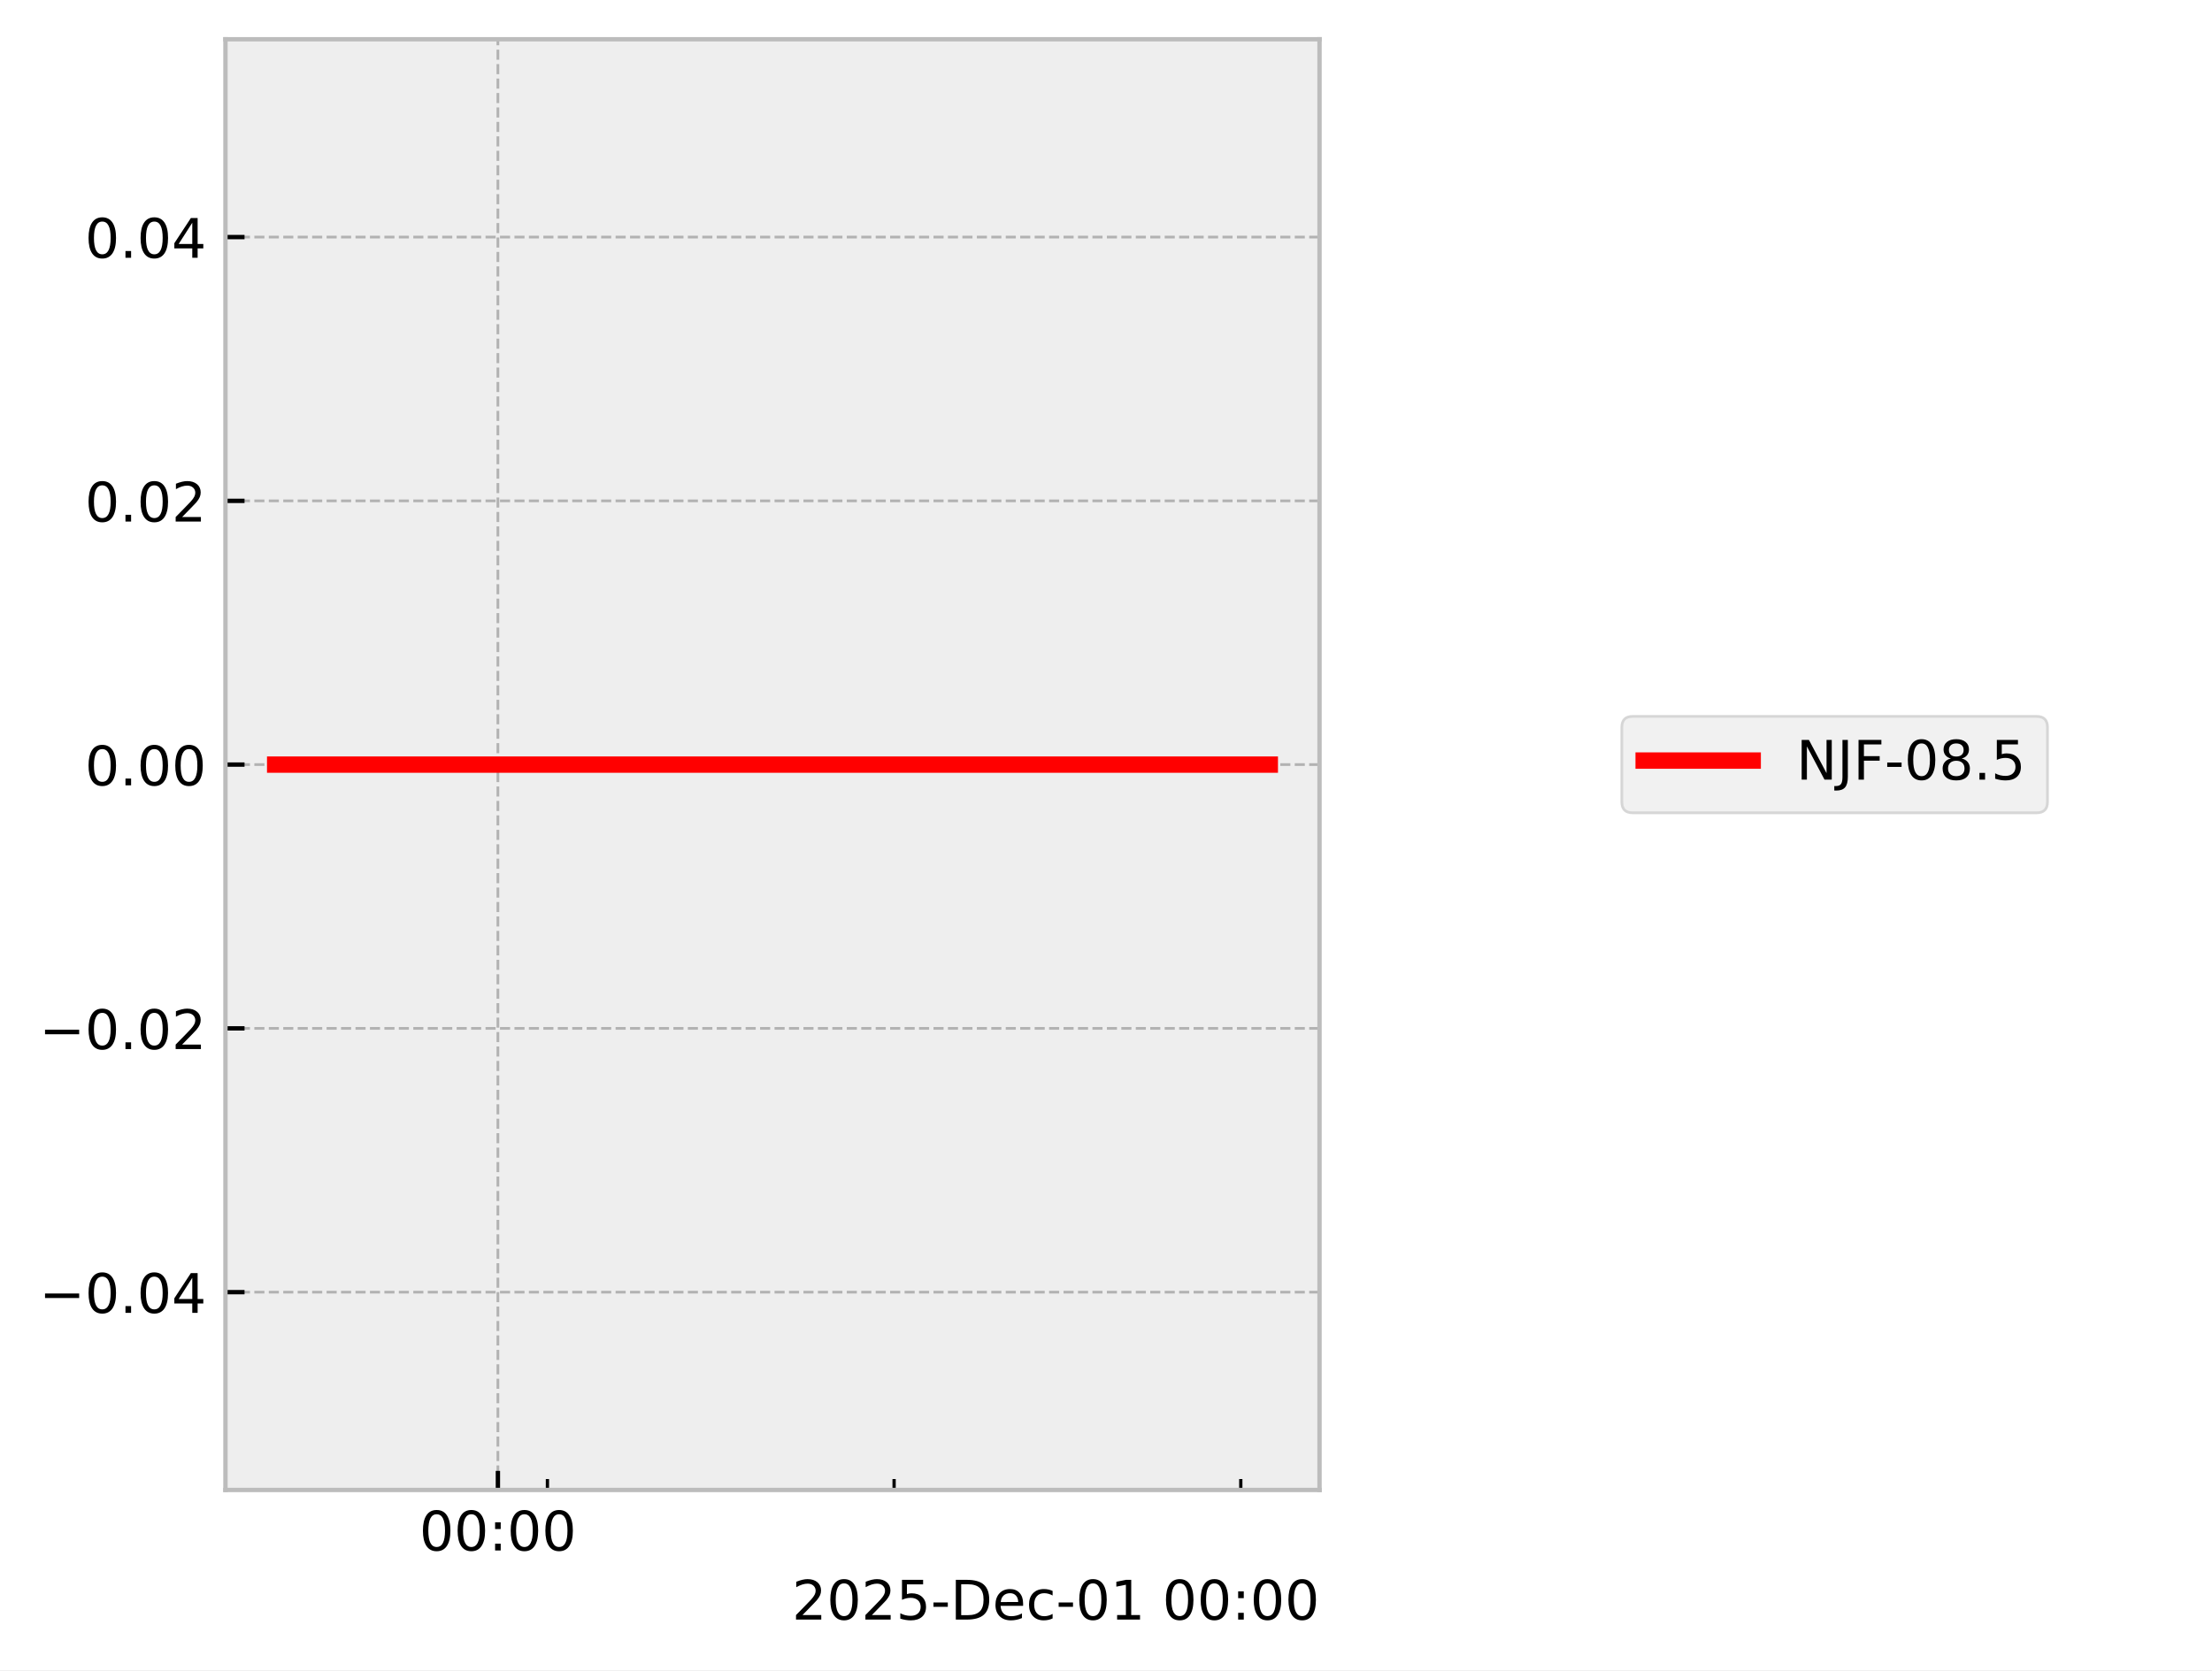
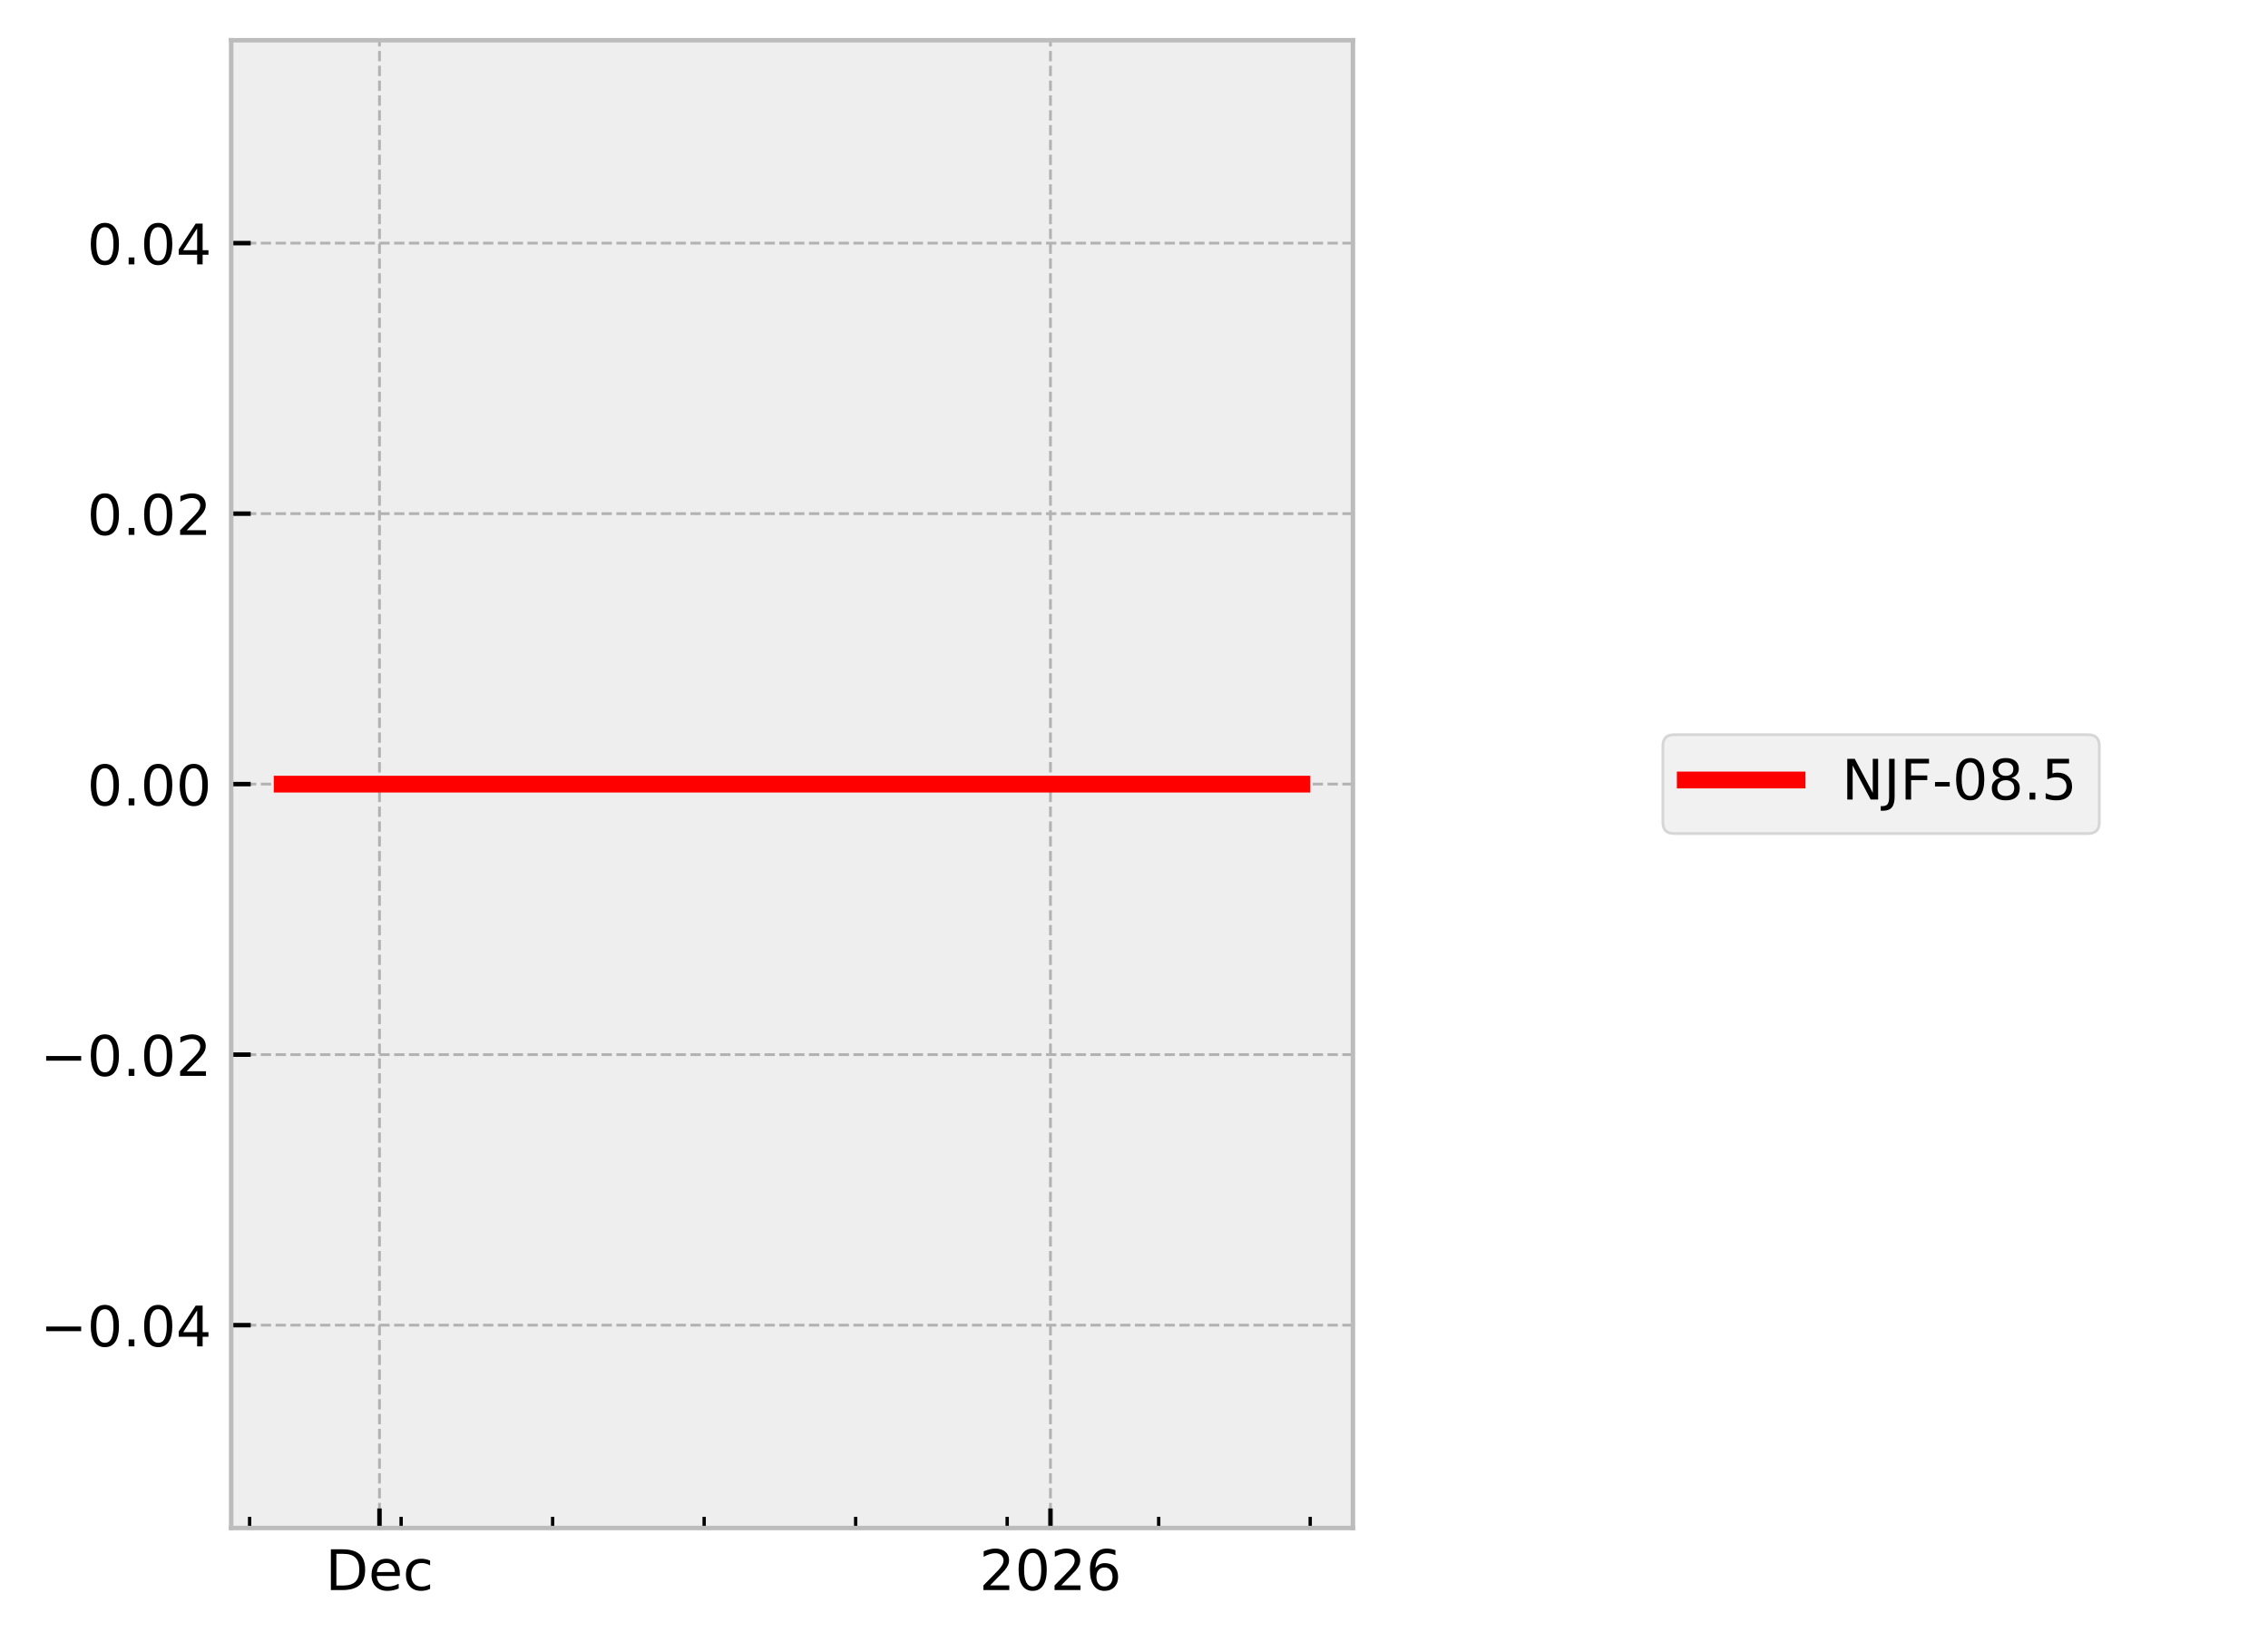
- <svg xmlns="http://www.w3.org/2000/svg" xmlns:xlink="http://www.w3.org/1999/xlink" width="405.665pt" height="306.368pt" viewBox="0 0 405.665 306.368" version="1.1">
+ <svg xmlns="http://www.w3.org/2000/svg" xmlns:xlink="http://www.w3.org/1999/xlink" width="405.665pt" height="293.69pt" viewBox="0 0 405.665 293.69" version="1.1">
  <defs>
    <style type="text/css">*{stroke-linejoin: round; stroke-linecap: butt}</style>
  </defs>
  <g id="figure_1">
    <g id="patch_1">
-       <path d="M 0 306.368  L 405.665 306.368  L 405.665 0  L 0 0  z " style="fill: #ffffff" />
+       <path d="M 0 293.69  L 405.665 293.69  L 405.665 0  L 0 0  z " style="fill: #ffffff" />
    </g>
    <g id="axes_1">
      <g id="patch_2">
        <path d="M 41.345 273.312  L 241.991 273.312  L 241.991 7.2  L 41.345 7.2  z " style="fill: #eeeeee" />
      </g>
      <g id="matplotlib.axis_1">
        <g id="xtick_1">
          <g id="line2d_1">
-             <path d="M 91.311 273.312  L 91.311 7.2  " clip-path="url(#pdcbf0b57bd)" style="fill: none; stroke-dasharray: 1.85,0.8; stroke-dashoffset: 0; stroke: #b2b2b2; stroke-width: 0.5" />
+             <path d="M 67.876 273.312  L 67.876 7.2  " clip-path="url(#pc4076376de)" style="fill: none; stroke-dasharray: 1.85,0.8; stroke-dashoffset: 0; stroke: #b2b2b2; stroke-width: 0.5" />
          </g>
          <g id="line2d_2">
            <defs>
-               <path id="ma3d6d8d6d4" d="M 0 0  L 0 -3.5  " style="stroke: #000000; stroke-width: 0.8" />
-             </defs>
-             <g>
-               <use xlink:href="#ma3d6d8d6d4" x="91.311" y="273.312" style="stroke: #000000; stroke-width: 0.8" />
+               <path id="m7743ee5027" d="M 0 0  L 0 -3.5  " style="stroke: #000000; stroke-width: 0.8" />
+             </defs>
+             <g>
+               <use xlink:href="#m7743ee5027" x="67.876" y="273.312" style="stroke: #000000; stroke-width: 0.8" />
            </g>
          </g>
          <g id="text_1">
-             <g transform="translate(76.90176 284.4104) scale(0.1 -0.1)">
+             <g transform="translate(58.20015 284.4104) scale(0.1 -0.1)">
              <defs>
-                 <path id="DejaVuSans-30" d="M 2034 4250  Q 1547 4250 1301 3770  Q 1056 3291 1056 2328  Q 1056 1369 1301 889  Q 1547 409 2034 409  Q 2525 409 2770 889  Q 3016 1369 3016 2328  Q 3016 3291 2770 3770  Q 2525 4250 2034 4250  z M 2034 4750  Q 2819 4750 3233 4129  Q 3647 3509 3647 2328  Q 3647 1150 3233 529  Q 2819 -91 2034 -91  Q 1250 -91 836 529  Q 422 1150 422 2328  Q 422 3509 836 4129  Q 1250 4750 2034 4750  z " transform="scale(0.015625)" />
-                 <path id="DejaVuSans-3a" d="M 750 794  L 1409 794  L 1409 0  L 750 0  L 750 794  z M 750 3309  L 1409 3309  L 1409 2516  L 750 2516  L 750 3309  z " transform="scale(0.015625)" />
+                 <path id="DejaVuSans-44" d="M 1259 4147  L 1259 519  L 2022 519  Q 2988 519 3436 956  Q 3884 1394 3884 2338  Q 3884 3275 3436 3711  Q 2988 4147 2022 4147  L 1259 4147  z M 628 4666  L 1925 4666  Q 3281 4666 3915 4102  Q 4550 3538 4550 2338  Q 4550 1131 3912 565  Q 3275 0 1925 0  L 628 0  L 628 4666  z " transform="scale(0.015625)" />
+                 <path id="DejaVuSans-65" d="M 3597 1894  L 3597 1613  L 953 1613  Q 991 1019 1311 708  Q 1631 397 2203 397  Q 2534 397 2845 478  Q 3156 559 3463 722  L 3463 178  Q 3153 47 2828 -22  Q 2503 -91 2169 -91  Q 1331 -91 842 396  Q 353 884 353 1716  Q 353 2575 817 3079  Q 1281 3584 2069 3584  Q 2775 3584 3186 3129  Q 3597 2675 3597 1894  z M 3022 2063  Q 3016 2534 2758 2815  Q 2500 3097 2075 3097  Q 1594 3097 1305 2825  Q 1016 2553 972 2059  L 3022 2063  z " transform="scale(0.015625)" />
+                 <path id="DejaVuSans-63" d="M 3122 3366  L 3122 2828  Q 2878 2963 2633 3030  Q 2388 3097 2138 3097  Q 1578 3097 1268 2742  Q 959 2388 959 1747  Q 959 1106 1268 751  Q 1578 397 2138 397  Q 2388 397 2633 464  Q 2878 531 3122 666  L 3122 134  Q 2881 22 2623 -34  Q 2366 -91 2075 -91  Q 1284 -91 818 406  Q 353 903 353 1747  Q 353 2603 823 3093  Q 1294 3584 2113 3584  Q 2378 3584 2631 3529  Q 2884 3475 3122 3366  z " transform="scale(0.015625)" />
              </defs>
-               <use xlink:href="#DejaVuSans-30" />
-               <use xlink:href="#DejaVuSans-30" transform="translate(63.62305 0)" />
-               <use xlink:href="#DejaVuSans-3a" transform="translate(127.2461 0)" />
-               <use xlink:href="#DejaVuSans-30" transform="translate(160.9375 0)" />
-               <use xlink:href="#DejaVuSans-30" transform="translate(224.5605 0)" />
+               <use xlink:href="#DejaVuSans-44" />
+               <use xlink:href="#DejaVuSans-65" transform="translate(77.00195 0)" />
+               <use xlink:href="#DejaVuSans-63" transform="translate(138.5254 0)" />
            </g>
          </g>
        </g>
        <g id="xtick_2">
          <g id="line2d_3">
-             <defs>
-               <path id="me4b1ac4a96" d="M 0 0  L 0 -2  " style="stroke: #000000; stroke-width: 0.6" />
-             </defs>
-             <g>
-               <use xlink:href="#me4b1ac4a96" x="100.394" y="273.312" style="stroke: #000000; stroke-width: 0.6" />
+             <path d="M 187.891 273.312  L 187.891 7.2  " clip-path="url(#pc4076376de)" style="fill: none; stroke-dasharray: 1.85,0.8; stroke-dashoffset: 0; stroke: #b2b2b2; stroke-width: 0.5" />
+           </g>
+           <g id="line2d_4">
+             <g>
+               <use xlink:href="#m7743ee5027" x="187.891" y="273.312" style="stroke: #000000; stroke-width: 0.8" />
+             </g>
+           </g>
+           <g id="text_2">
+             <g transform="translate(175.1658 284.4104) scale(0.1 -0.1)">
+               <defs>
+                 <path id="DejaVuSans-32" d="M 1228 531  L 3431 531  L 3431 0  L 469 0  L 469 531  Q 828 903 1448 1529  Q 2069 2156 2228 2338  Q 2531 2678 2651 2914  Q 2772 3150 2772 3378  Q 2772 3750 2511 3984  Q 2250 4219 1831 4219  Q 1534 4219 1204 4116  Q 875 4013 500 3803  L 500 4441  Q 881 4594 1212 4672  Q 1544 4750 1819 4750  Q 2544 4750 2975 4387  Q 3406 4025 3406 3419  Q 3406 3131 3298 2873  Q 3191 2616 2906 2266  Q 2828 2175 2409 1742  Q 1991 1309 1228 531  z " transform="scale(0.015625)" />
+                 <path id="DejaVuSans-30" d="M 2034 4250  Q 1547 4250 1301 3770  Q 1056 3291 1056 2328  Q 1056 1369 1301 889  Q 1547 409 2034 409  Q 2525 409 2770 889  Q 3016 1369 3016 2328  Q 3016 3291 2770 3770  Q 2525 4250 2034 4250  z M 2034 4750  Q 2819 4750 3233 4129  Q 3647 3509 3647 2328  Q 3647 1150 3233 529  Q 2819 -91 2034 -91  Q 1250 -91 836 529  Q 422 1150 422 2328  Q 422 3509 836 4129  Q 1250 4750 2034 4750  z " transform="scale(0.015625)" />
+                 <path id="DejaVuSans-36" d="M 2113 2584  Q 1688 2584 1439 2293  Q 1191 2003 1191 1497  Q 1191 994 1439 701  Q 1688 409 2113 409  Q 2538 409 2786 701  Q 3034 994 3034 1497  Q 3034 2003 2786 2293  Q 2538 2584 2113 2584  z M 3366 4563  L 3366 3988  Q 3128 4100 2886 4159  Q 2644 4219 2406 4219  Q 1781 4219 1451 3797  Q 1122 3375 1075 2522  Q 1259 2794 1537 2939  Q 1816 3084 2150 3084  Q 2853 3084 3261 2657  Q 3669 2231 3669 1497  Q 3669 778 3244 343  Q 2819 -91 2113 -91  Q 1303 -91 875 529  Q 447 1150 447 2328  Q 447 3434 972 4092  Q 1497 4750 2381 4750  Q 2619 4750 2861 4703  Q 3103 4656 3366 4563  z " transform="scale(0.015625)" />
+               </defs>
+               <use xlink:href="#DejaVuSans-32" />
+               <use xlink:href="#DejaVuSans-30" transform="translate(63.62305 0)" />
+               <use xlink:href="#DejaVuSans-32" transform="translate(127.2461 0)" />
+               <use xlink:href="#DejaVuSans-36" transform="translate(190.8691 0)" />
            </g>
          </g>
        </g>
        <g id="xtick_3">
-           <g id="line2d_4">
-             <g>
-               <use xlink:href="#me4b1ac4a96" x="163.972" y="273.312" style="stroke: #000000; stroke-width: 0.6" />
+           <g id="line2d_5">
+             <defs>
+               <path id="m691058ab23" d="M 0 0  L 0 -2  " style="stroke: #000000; stroke-width: 0.6" />
+             </defs>
+             <g>
+               <use xlink:href="#m691058ab23" x="44.647" y="273.312" style="stroke: #000000; stroke-width: 0.6" />
            </g>
          </g>
        </g>
        <g id="xtick_4">
-           <g id="line2d_5">
-             <g>
-               <use xlink:href="#me4b1ac4a96" x="227.55" y="273.312" style="stroke: #000000; stroke-width: 0.6" />
-             </g>
-           </g>
-         </g>
-         <g id="text_2">
-           <g transform="translate(145.2522 297.0886) scale(0.1 -0.1)">
-             <defs>
-               <path id="DejaVuSans-32" d="M 1228 531  L 3431 531  L 3431 0  L 469 0  L 469 531  Q 828 903 1448 1529  Q 2069 2156 2228 2338  Q 2531 2678 2651 2914  Q 2772 3150 2772 3378  Q 2772 3750 2511 3984  Q 2250 4219 1831 4219  Q 1534 4219 1204 4116  Q 875 4013 500 3803  L 500 4441  Q 881 4594 1212 4672  Q 1544 4750 1819 4750  Q 2544 4750 2975 4387  Q 3406 4025 3406 3419  Q 3406 3131 3298 2873  Q 3191 2616 2906 2266  Q 2828 2175 2409 1742  Q 1991 1309 1228 531  z " transform="scale(0.015625)" />
-               <path id="DejaVuSans-35" d="M 691 4666  L 3169 4666  L 3169 4134  L 1269 4134  L 1269 2991  Q 1406 3038 1543 3061  Q 1681 3084 1819 3084  Q 2600 3084 3056 2656  Q 3513 2228 3513 1497  Q 3513 744 3044 326  Q 2575 -91 1722 -91  Q 1428 -91 1123 -41  Q 819 9 494 109  L 494 744  Q 775 591 1075 516  Q 1375 441 1709 441  Q 2250 441 2565 725  Q 2881 1009 2881 1497  Q 2881 1984 2565 2268  Q 2250 2553 1709 2553  Q 1456 2553 1204 2497  Q 953 2441 691 2322  L 691 4666  z " transform="scale(0.015625)" />
-               <path id="DejaVuSans-2d" d="M 313 2009  L 1997 2009  L 1997 1497  L 313 1497  L 313 2009  z " transform="scale(0.015625)" />
-               <path id="DejaVuSans-44" d="M 1259 4147  L 1259 519  L 2022 519  Q 2988 519 3436 956  Q 3884 1394 3884 2338  Q 3884 3275 3436 3711  Q 2988 4147 2022 4147  L 1259 4147  z M 628 4666  L 1925 4666  Q 3281 4666 3915 4102  Q 4550 3538 4550 2338  Q 4550 1131 3912 565  Q 3275 0 1925 0  L 628 0  L 628 4666  z " transform="scale(0.015625)" />
-               <path id="DejaVuSans-65" d="M 3597 1894  L 3597 1613  L 953 1613  Q 991 1019 1311 708  Q 1631 397 2203 397  Q 2534 397 2845 478  Q 3156 559 3463 722  L 3463 178  Q 3153 47 2828 -22  Q 2503 -91 2169 -91  Q 1331 -91 842 396  Q 353 884 353 1716  Q 353 2575 817 3079  Q 1281 3584 2069 3584  Q 2775 3584 3186 3129  Q 3597 2675 3597 1894  z M 3022 2063  Q 3016 2534 2758 2815  Q 2500 3097 2075 3097  Q 1594 3097 1305 2825  Q 1016 2553 972 2059  L 3022 2063  z " transform="scale(0.015625)" />
-               <path id="DejaVuSans-63" d="M 3122 3366  L 3122 2828  Q 2878 2963 2633 3030  Q 2388 3097 2138 3097  Q 1578 3097 1268 2742  Q 959 2388 959 1747  Q 959 1106 1268 751  Q 1578 397 2138 397  Q 2388 397 2633 464  Q 2878 531 3122 666  L 3122 134  Q 2881 22 2623 -34  Q 2366 -91 2075 -91  Q 1284 -91 818 406  Q 353 903 353 1747  Q 353 2603 823 3093  Q 1294 3584 2113 3584  Q 2378 3584 2631 3529  Q 2884 3475 3122 3366  z " transform="scale(0.015625)" />
-               <path id="DejaVuSans-31" d="M 794 531  L 1825 531  L 1825 4091  L 703 3866  L 703 4441  L 1819 4666  L 2450 4666  L 2450 531  L 3481 531  L 3481 0  L 794 0  L 794 531  z " transform="scale(0.015625)" />
-               <path id="DejaVuSans-20" transform="scale(0.015625)" />
-             </defs>
-             <use xlink:href="#DejaVuSans-32" />
-             <use xlink:href="#DejaVuSans-30" transform="translate(63.62305 0)" />
-             <use xlink:href="#DejaVuSans-32" transform="translate(127.2461 0)" />
-             <use xlink:href="#DejaVuSans-35" transform="translate(190.8691 0)" />
-             <use xlink:href="#DejaVuSans-2d" transform="translate(254.4922 0)" />
-             <use xlink:href="#DejaVuSans-44" transform="translate(290.5762 0)" />
-             <use xlink:href="#DejaVuSans-65" transform="translate(367.5781 0)" />
-             <use xlink:href="#DejaVuSans-63" transform="translate(429.1016 0)" />
-             <use xlink:href="#DejaVuSans-2d" transform="translate(484.082 0)" />
-             <use xlink:href="#DejaVuSans-30" transform="translate(520.166 0)" />
-             <use xlink:href="#DejaVuSans-31" transform="translate(583.7891 0)" />
-             <use xlink:href="#DejaVuSans-20" transform="translate(647.4121 0)" />
-             <use xlink:href="#DejaVuSans-30" transform="translate(679.1992 0)" />
-             <use xlink:href="#DejaVuSans-30" transform="translate(742.8223 0)" />
-             <use xlink:href="#DejaVuSans-3a" transform="translate(806.4453 0)" />
-             <use xlink:href="#DejaVuSans-30" transform="translate(840.1367 0)" />
-             <use xlink:href="#DejaVuSans-30" transform="translate(903.7598 0)" />
+           <g id="line2d_6">
+             <g>
+               <use xlink:href="#m691058ab23" x="71.747" y="273.312" style="stroke: #000000; stroke-width: 0.6" />
+             </g>
+           </g>
+         </g>
+         <g id="xtick_5">
+           <g id="line2d_7">
+             <g>
+               <use xlink:href="#m691058ab23" x="98.848" y="273.312" style="stroke: #000000; stroke-width: 0.6" />
+             </g>
+           </g>
+         </g>
+         <g id="xtick_6">
+           <g id="line2d_8">
+             <g>
+               <use xlink:href="#m691058ab23" x="125.948" y="273.312" style="stroke: #000000; stroke-width: 0.6" />
+             </g>
+           </g>
+         </g>
+         <g id="xtick_7">
+           <g id="line2d_9">
+             <g>
+               <use xlink:href="#m691058ab23" x="153.048" y="273.312" style="stroke: #000000; stroke-width: 0.6" />
+             </g>
+           </g>
+         </g>
+         <g id="xtick_8">
+           <g id="line2d_10">
+             <g>
+               <use xlink:href="#m691058ab23" x="180.148" y="273.312" style="stroke: #000000; stroke-width: 0.6" />
+             </g>
+           </g>
+         </g>
+         <g id="xtick_9">
+           <g id="line2d_11">
+             <g>
+               <use xlink:href="#m691058ab23" x="207.248" y="273.312" style="stroke: #000000; stroke-width: 0.6" />
+             </g>
+           </g>
+         </g>
+         <g id="xtick_10">
+           <g id="line2d_12">
+             <g>
+               <use xlink:href="#m691058ab23" x="234.348" y="273.312" style="stroke: #000000; stroke-width: 0.6" />
+             </g>
          </g>
        </g>
      </g>
      <g id="matplotlib.axis_2">
        <g id="ytick_1">
-           <g id="line2d_6">
-             <path d="M 41.345 237.024  L 241.991 237.024  " clip-path="url(#pdcbf0b57bd)" style="fill: none; stroke-dasharray: 1.85,0.8; stroke-dashoffset: 0; stroke: #b2b2b2; stroke-width: 0.5" />
-           </g>
-           <g id="line2d_7">
-             <defs>
-               <path id="m61aab0ce2a" d="M 0 0  L 3.5 0  " style="stroke: #000000; stroke-width: 0.8" />
-             </defs>
-             <g>
-               <use xlink:href="#m61aab0ce2a" x="41.345" y="237.024" style="stroke: #000000; stroke-width: 0.8" />
+           <g id="line2d_13">
+             <path d="M 41.345 237.024  L 241.991 237.024  " clip-path="url(#pc4076376de)" style="fill: none; stroke-dasharray: 1.85,0.8; stroke-dashoffset: 0; stroke: #b2b2b2; stroke-width: 0.5" />
+           </g>
+           <g id="line2d_14">
+             <defs>
+               <path id="maa03e82461" d="M 0 0  L 3.5 0  " style="stroke: #000000; stroke-width: 0.8" />
+             </defs>
+             <g>
+               <use xlink:href="#maa03e82461" x="41.345" y="237.024" style="stroke: #000000; stroke-width: 0.8" />
            </g>
          </g>
          <g id="text_3">
            <g transform="translate(7.2 240.8232) scale(0.1 -0.1)">
              <defs>
                <path id="DejaVuSans-2212" d="M 678 2272  L 4684 2272  L 4684 1741  L 678 1741  L 678 2272  z " transform="scale(0.015625)" />
                <path id="DejaVuSans-2e" d="M 684 794  L 1344 794  L 1344 0  L 684 0  L 684 794  z " transform="scale(0.015625)" />
                <path id="DejaVuSans-34" d="M 2419 4116  L 825 1625  L 2419 1625  L 2419 4116  z M 2253 4666  L 3047 4666  L 3047 1625  L 3713 1625  L 3713 1100  L 3047 1100  L 3047 0  L 2419 0  L 2419 1100  L 313 1100  L 313 1709  L 2253 4666  z " transform="scale(0.015625)" />
              </defs>
              <use xlink:href="#DejaVuSans-2212" />
              <use xlink:href="#DejaVuSans-30" transform="translate(83.78906 0)" />
              <use xlink:href="#DejaVuSans-2e" transform="translate(147.4121 0)" />
              <use xlink:href="#DejaVuSans-30" transform="translate(179.1992 0)" />
              <use xlink:href="#DejaVuSans-34" transform="translate(242.8223 0)" />
            </g>
          </g>
        </g>
        <g id="ytick_2">
-           <g id="line2d_8">
-             <path d="M 41.345 188.64  L 241.991 188.64  " clip-path="url(#pdcbf0b57bd)" style="fill: none; stroke-dasharray: 1.85,0.8; stroke-dashoffset: 0; stroke: #b2b2b2; stroke-width: 0.5" />
-           </g>
-           <g id="line2d_9">
-             <g>
-               <use xlink:href="#m61aab0ce2a" x="41.345" y="188.64" style="stroke: #000000; stroke-width: 0.8" />
+           <g id="line2d_15">
+             <path d="M 41.345 188.64  L 241.991 188.64  " clip-path="url(#pc4076376de)" style="fill: none; stroke-dasharray: 1.85,0.8; stroke-dashoffset: 0; stroke: #b2b2b2; stroke-width: 0.5" />
+           </g>
+           <g id="line2d_16">
+             <g>
+               <use xlink:href="#maa03e82461" x="41.345" y="188.64" style="stroke: #000000; stroke-width: 0.8" />
            </g>
          </g>
          <g id="text_4">
            <g transform="translate(7.2 192.4392) scale(0.1 -0.1)">
              <use xlink:href="#DejaVuSans-2212" />
              <use xlink:href="#DejaVuSans-30" transform="translate(83.78906 0)" />
              <use xlink:href="#DejaVuSans-2e" transform="translate(147.4121 0)" />
              <use xlink:href="#DejaVuSans-30" transform="translate(179.1992 0)" />
              <use xlink:href="#DejaVuSans-32" transform="translate(242.8223 0)" />
            </g>
          </g>
        </g>
        <g id="ytick_3">
-           <g id="line2d_10">
-             <path d="M 41.345 140.256  L 241.991 140.256  " clip-path="url(#pdcbf0b57bd)" style="fill: none; stroke-dasharray: 1.85,0.8; stroke-dashoffset: 0; stroke: #b2b2b2; stroke-width: 0.5" />
-           </g>
-           <g id="line2d_11">
-             <g>
-               <use xlink:href="#m61aab0ce2a" x="41.345" y="140.256" style="stroke: #000000; stroke-width: 0.8" />
+           <g id="line2d_17">
+             <path d="M 41.345 140.256  L 241.991 140.256  " clip-path="url(#pc4076376de)" style="fill: none; stroke-dasharray: 1.85,0.8; stroke-dashoffset: 0; stroke: #b2b2b2; stroke-width: 0.5" />
+           </g>
+           <g id="line2d_18">
+             <g>
+               <use xlink:href="#maa03e82461" x="41.345" y="140.256" style="stroke: #000000; stroke-width: 0.8" />
            </g>
          </g>
          <g id="text_5">
            <g transform="translate(15.57969 144.0552) scale(0.1 -0.1)">
              <use xlink:href="#DejaVuSans-30" />
              <use xlink:href="#DejaVuSans-2e" transform="translate(63.62305 0)" />
              <use xlink:href="#DejaVuSans-30" transform="translate(95.41016 0)" />
              <use xlink:href="#DejaVuSans-30" transform="translate(159.0332 0)" />
            </g>
          </g>
        </g>
        <g id="ytick_4">
-           <g id="line2d_12">
-             <path d="M 41.345 91.872  L 241.991 91.872  " clip-path="url(#pdcbf0b57bd)" style="fill: none; stroke-dasharray: 1.85,0.8; stroke-dashoffset: 0; stroke: #b2b2b2; stroke-width: 0.5" />
-           </g>
-           <g id="line2d_13">
-             <g>
-               <use xlink:href="#m61aab0ce2a" x="41.345" y="91.872" style="stroke: #000000; stroke-width: 0.8" />
+           <g id="line2d_19">
+             <path d="M 41.345 91.872  L 241.991 91.872  " clip-path="url(#pc4076376de)" style="fill: none; stroke-dasharray: 1.85,0.8; stroke-dashoffset: 0; stroke: #b2b2b2; stroke-width: 0.5" />
+           </g>
+           <g id="line2d_20">
+             <g>
+               <use xlink:href="#maa03e82461" x="41.345" y="91.872" style="stroke: #000000; stroke-width: 0.8" />
            </g>
          </g>
          <g id="text_6">
            <g transform="translate(15.57969 95.67122) scale(0.1 -0.1)">
              <use xlink:href="#DejaVuSans-30" />
              <use xlink:href="#DejaVuSans-2e" transform="translate(63.62305 0)" />
              <use xlink:href="#DejaVuSans-30" transform="translate(95.41016 0)" />
              <use xlink:href="#DejaVuSans-32" transform="translate(159.0332 0)" />
            </g>
          </g>
        </g>
        <g id="ytick_5">
-           <g id="line2d_14">
-             <path d="M 41.345 43.488  L 241.991 43.488  " clip-path="url(#pdcbf0b57bd)" style="fill: none; stroke-dasharray: 1.85,0.8; stroke-dashoffset: 0; stroke: #b2b2b2; stroke-width: 0.5" />
-           </g>
-           <g id="line2d_15">
-             <g>
-               <use xlink:href="#m61aab0ce2a" x="41.345" y="43.488" style="stroke: #000000; stroke-width: 0.8" />
+           <g id="line2d_21">
+             <path d="M 41.345 43.488  L 241.991 43.488  " clip-path="url(#pc4076376de)" style="fill: none; stroke-dasharray: 1.85,0.8; stroke-dashoffset: 0; stroke: #b2b2b2; stroke-width: 0.5" />
+           </g>
+           <g id="line2d_22">
+             <g>
+               <use xlink:href="#maa03e82461" x="41.345" y="43.488" style="stroke: #000000; stroke-width: 0.8" />
            </g>
          </g>
          <g id="text_7">
            <g transform="translate(15.57969 47.28722) scale(0.1 -0.1)">
              <use xlink:href="#DejaVuSans-30" />
              <use xlink:href="#DejaVuSans-2e" transform="translate(63.62305 0)" />
              <use xlink:href="#DejaVuSans-30" transform="translate(95.41016 0)" />
              <use xlink:href="#DejaVuSans-34" transform="translate(159.0332 0)" />
            </g>
          </g>
        </g>
      </g>
-       <g id="line2d_16">
-         <path d="M 50.466 140.256  L 178.443 140.256  L 232.561 140.256  L 232.871 140.256  " clip-path="url(#pdcbf0b57bd)" style="fill: none; stroke: #ff0000; stroke-width: 3; stroke-linecap: square" />
+       <g id="line2d_23">
+         <path d="M 50.466 140.256  L 105.016 140.256  L 128.083 140.256  L 232.743 140.256  L 232.871 140.256  " clip-path="url(#pc4076376de)" style="fill: none; stroke: #ff0000; stroke-width: 3; stroke-linecap: square" />
      </g>
      <g id="patch_3">
        <path d="M 41.345 273.312  L 41.345 7.2  " style="fill: none; stroke: #bcbcbc; stroke-width: 0.8; stroke-linejoin: miter; stroke-linecap: square" />
      </g>
      <g id="patch_4">
        <path d="M 241.991 273.312  L 241.991 7.2  " style="fill: none; stroke: #bcbcbc; stroke-width: 0.8; stroke-linejoin: miter; stroke-linecap: square" />
      </g>
      <g id="patch_5">
        <path d="M 41.345 273.312  L 241.991 273.312  " style="fill: none; stroke: #bcbcbc; stroke-width: 0.8; stroke-linejoin: miter; stroke-linecap: square" />
      </g>
      <g id="patch_6">
        <path d="M 41.345 7.2  L 241.991 7.2  " style="fill: none; stroke: #bcbcbc; stroke-width: 0.8; stroke-linejoin: miter; stroke-linecap: square" />
      </g>
    </g>
    <g id="axes_2">
      <g id="legend_1">
        <g id="patch_7">
          <path d="M 299.433 149.095  L 373.489 149.095  Q 375.489 149.095 375.489 147.095  L 375.489 133.417  Q 375.489 131.417 373.489 131.417  L 299.433 131.417  Q 297.433 131.417 297.433 133.417  L 297.433 147.095  Q 297.433 149.095 299.433 149.095  z " style="fill: #eeeeee; opacity: 0.8; stroke: #cccccc; stroke-width: 0.5; stroke-linejoin: miter" />
        </g>
-         <g id="line2d_17">
+         <g id="line2d_24">
          <path d="M 301.433 139.515  L 311.433 139.515  L 321.433 139.515  " style="fill: none; stroke: #ff0000; stroke-width: 3; stroke-linecap: square" />
        </g>
        <g id="text_8">
          <g transform="translate(329.4329 143.0154) scale(0.1 -0.1)">
            <defs>
              <path id="DejaVuSans-4e" d="M 628 4666  L 1478 4666  L 3547 763  L 3547 4666  L 4159 4666  L 4159 0  L 3309 0  L 1241 3903  L 1241 0  L 628 0  L 628 4666  z " transform="scale(0.015625)" />
              <path id="DejaVuSans-4a" d="M 628 4666  L 1259 4666  L 1259 325  Q 1259 -519 939 -900  Q 619 -1281 -91 -1281  L -331 -1281  L -331 -750  L -134 -750  Q 284 -750 456 -515  Q 628 -281 628 325  L 628 4666  z " transform="scale(0.015625)" />
              <path id="DejaVuSans-46" d="M 628 4666  L 3309 4666  L 3309 4134  L 1259 4134  L 1259 2759  L 3109 2759  L 3109 2228  L 1259 2228  L 1259 0  L 628 0  L 628 4666  z " transform="scale(0.015625)" />
+               <path id="DejaVuSans-2d" d="M 313 2009  L 1997 2009  L 1997 1497  L 313 1497  L 313 2009  z " transform="scale(0.015625)" />
              <path id="DejaVuSans-38" d="M 2034 2216  Q 1584 2216 1326 1975  Q 1069 1734 1069 1313  Q 1069 891 1326 650  Q 1584 409 2034 409  Q 2484 409 2743 651  Q 3003 894 3003 1313  Q 3003 1734 2745 1975  Q 2488 2216 2034 2216  z M 1403 2484  Q 997 2584 770 2862  Q 544 3141 544 3541  Q 544 4100 942 4425  Q 1341 4750 2034 4750  Q 2731 4750 3128 4425  Q 3525 4100 3525 3541  Q 3525 3141 3298 2862  Q 3072 2584 2669 2484  Q 3125 2378 3379 2068  Q 3634 1759 3634 1313  Q 3634 634 3220 271  Q 2806 -91 2034 -91  Q 1263 -91 848 271  Q 434 634 434 1313  Q 434 1759 690 2068  Q 947 2378 1403 2484  z M 1172 3481  Q 1172 3119 1398 2916  Q 1625 2713 2034 2713  Q 2441 2713 2670 2916  Q 2900 3119 2900 3481  Q 2900 3844 2670 4047  Q 2441 4250 2034 4250  Q 1625 4250 1398 4047  Q 1172 3844 1172 3481  z " transform="scale(0.015625)" />
+               <path id="DejaVuSans-35" d="M 691 4666  L 3169 4666  L 3169 4134  L 1269 4134  L 1269 2991  Q 1406 3038 1543 3061  Q 1681 3084 1819 3084  Q 2600 3084 3056 2656  Q 3513 2228 3513 1497  Q 3513 744 3044 326  Q 2575 -91 1722 -91  Q 1428 -91 1123 -41  Q 819 9 494 109  L 494 744  Q 775 591 1075 516  Q 1375 441 1709 441  Q 2250 441 2565 725  Q 2881 1009 2881 1497  Q 2881 1984 2565 2268  Q 2250 2553 1709 2553  Q 1456 2553 1204 2497  Q 953 2441 691 2322  L 691 4666  z " transform="scale(0.015625)" />
            </defs>
            <use xlink:href="#DejaVuSans-4e" />
            <use xlink:href="#DejaVuSans-4a" transform="translate(74.80469 0)" />
            <use xlink:href="#DejaVuSans-46" transform="translate(104.2969 0)" />
            <use xlink:href="#DejaVuSans-2d" transform="translate(161.8164 0)" />
            <use xlink:href="#DejaVuSans-30" transform="translate(197.9004 0)" />
            <use xlink:href="#DejaVuSans-38" transform="translate(261.5234 0)" />
            <use xlink:href="#DejaVuSans-2e" transform="translate(325.1465 0)" />
            <use xlink:href="#DejaVuSans-35" transform="translate(356.9336 0)" />
          </g>
        </g>
      </g>
    </g>
  </g>
  <defs>
-     <clipPath id="pdcbf0b57bd">
+     <clipPath id="pc4076376de">
      <rect x="41.345" y="7.2" width="200.646" height="266.112" />
    </clipPath>
  </defs>
</svg>
